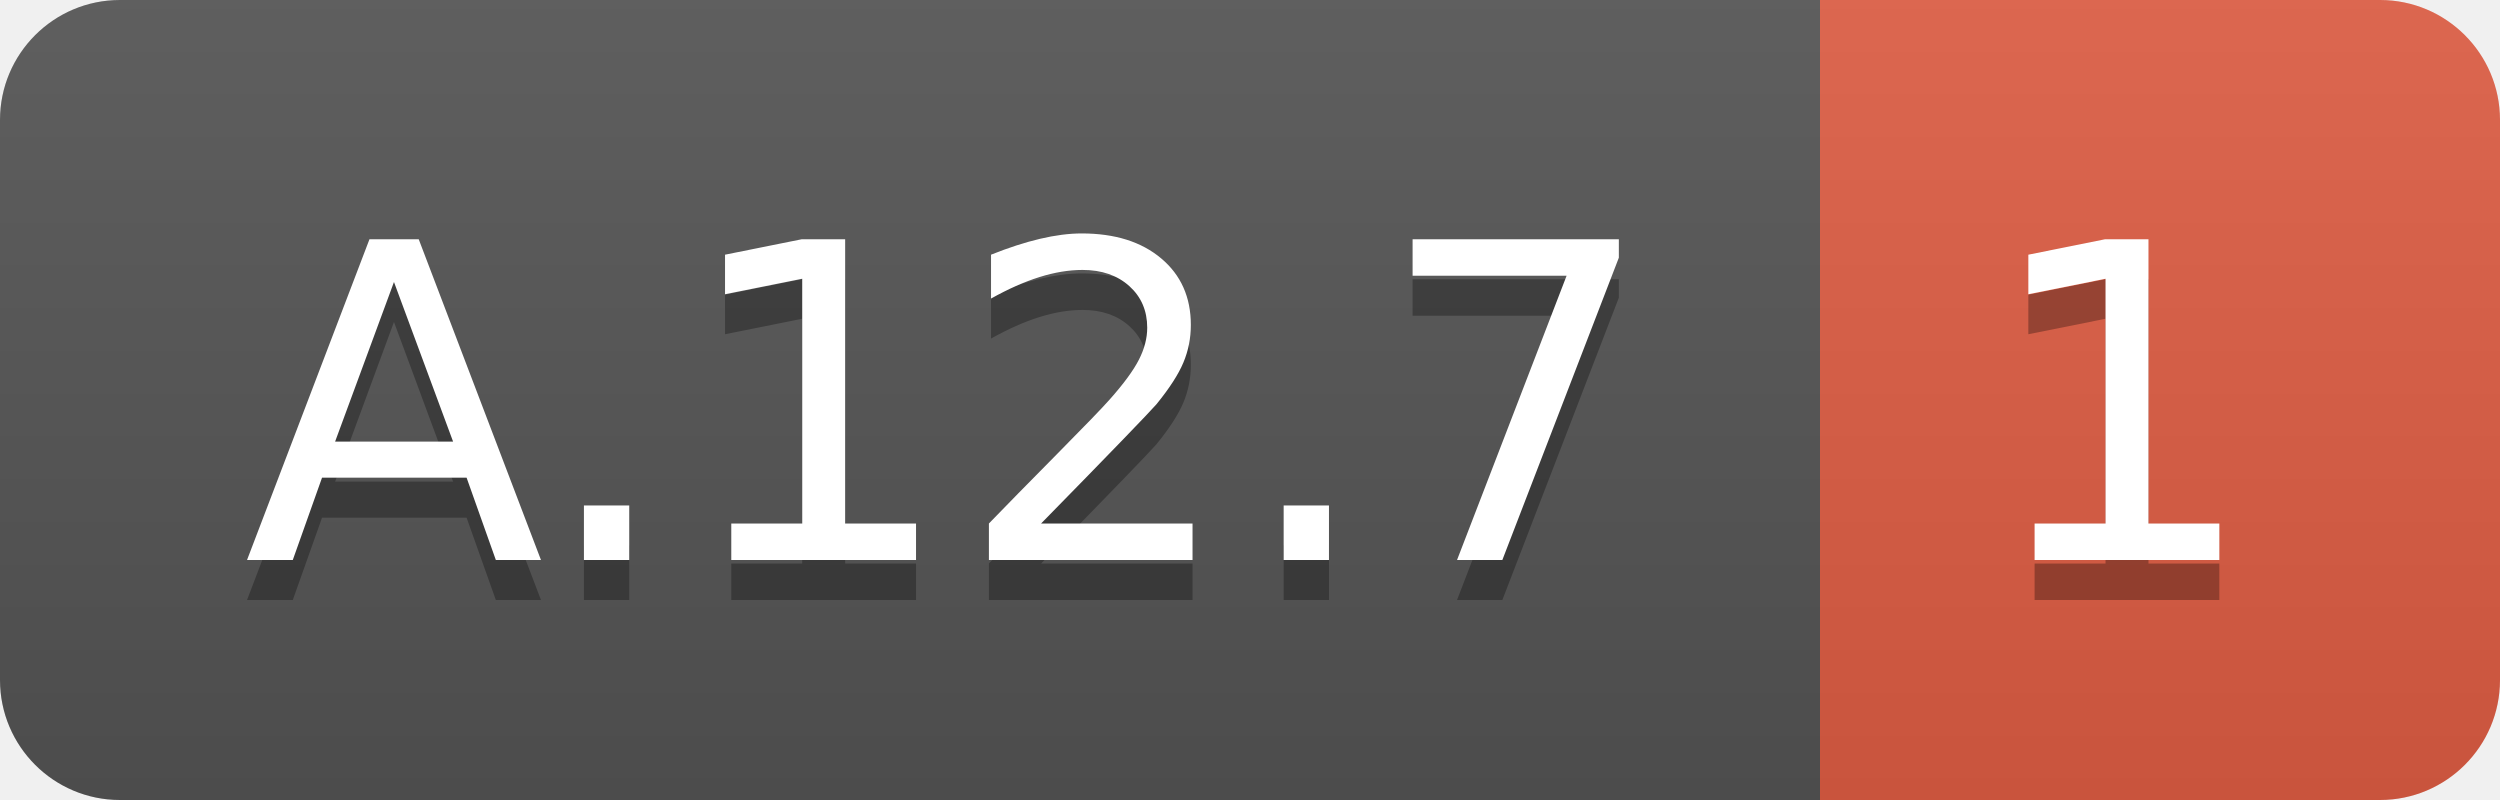
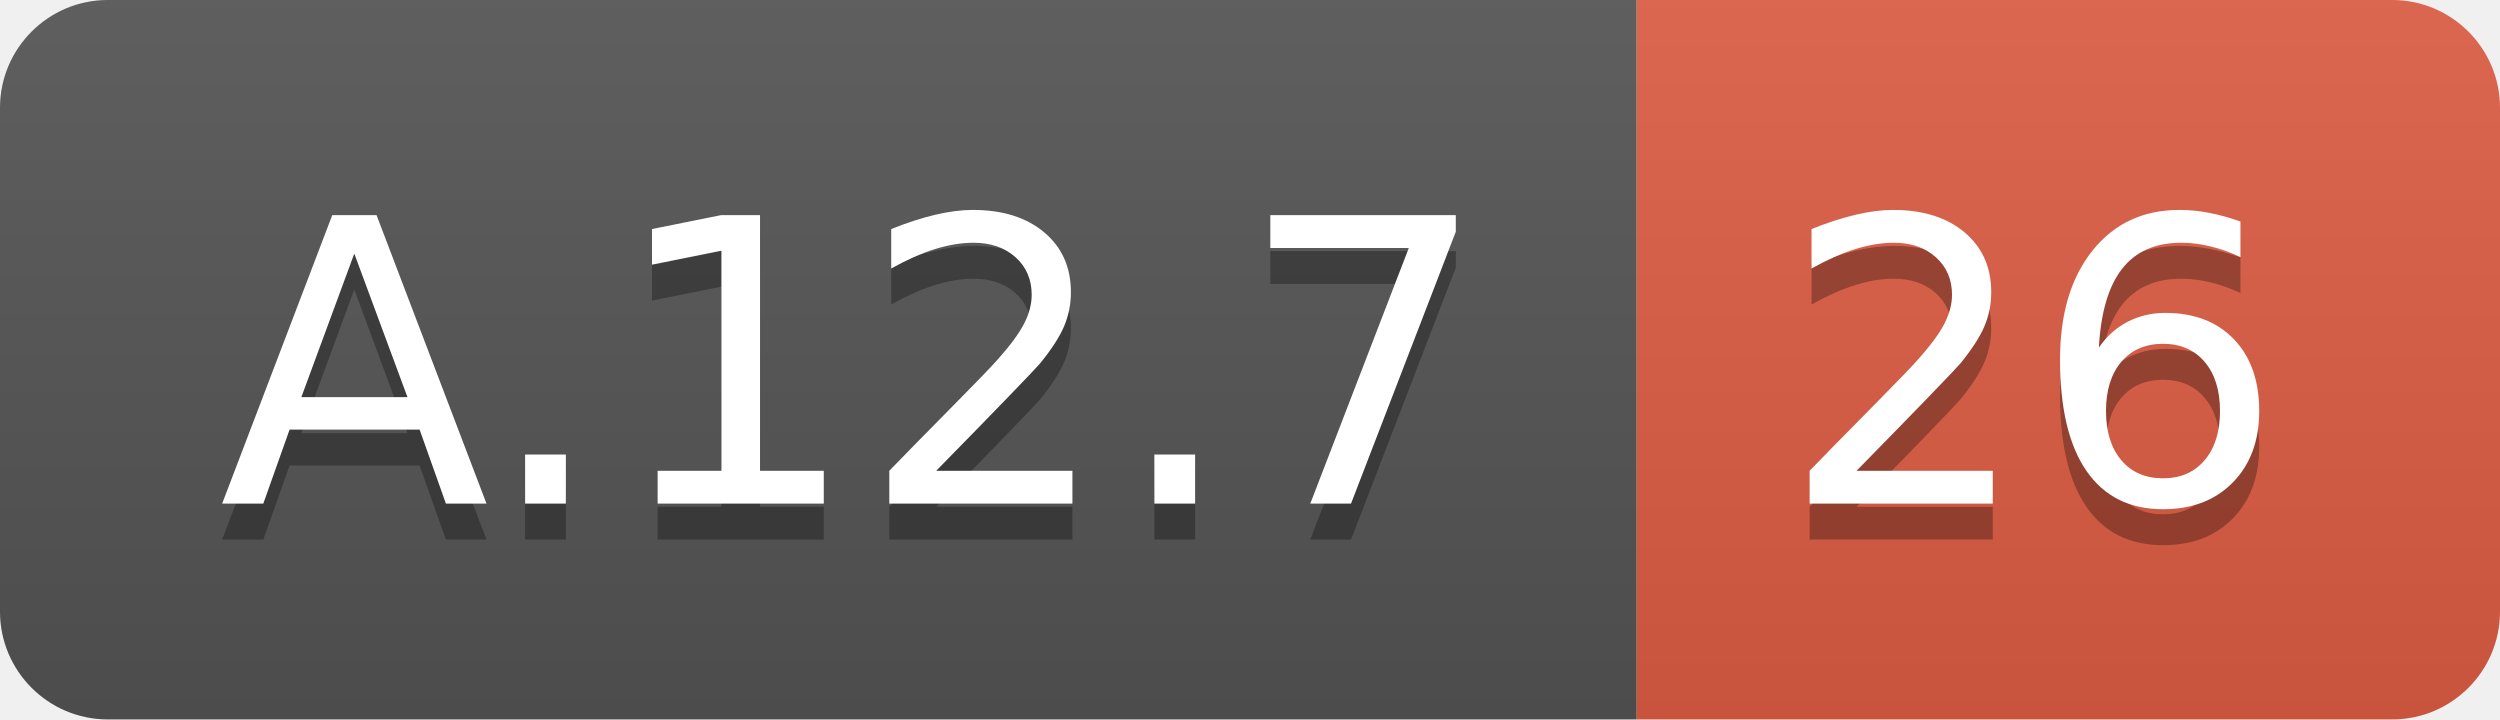
- <svg xmlns="http://www.w3.org/2000/svg" width="62.5" height="20">
+ <svg xmlns="http://www.w3.org/2000/svg" width="69.5" height="20">
  <linearGradient id="smooth" x2="0" y2="100%">
    <stop offset="0" stop-color="#bbb" stop-opacity=".1" />
    <stop offset="1" stop-opacity=".1" />
  </linearGradient>
  <clipPath id="round">
-     <rect width="62.5" height="20" rx="3" fill="#fff" />
+     <rect width="69.5" height="20" rx="3" fill="#fff" />
  </clipPath>
  <g clip-path="url(#round)">
    <rect width="45.5" height="20" fill="#555" />
-     <rect x="45.5" width="17.0" height="20" fill="#e05d44" />
-     <rect width="62.5" height="20" fill="url(#smooth)" />
+     <rect x="45.5" width="24.0" height="20" fill="#e05d44" />
+     <rect width="69.5" height="20" fill="url(#smooth)" />
  </g>
  <g fill="#fff" text-anchor="middle" font-family="DejaVu Sans,Verdana,Geneva,sans-serif" font-size="110">
    <text x="237.5" y="150" fill="#010101" fill-opacity=".3" transform="scale(0.1)" textLength="355.0" lengthAdjust="spacing">A.12.7</text>
    <text x="237.5" y="140" transform="scale(0.1)" textLength="355.0" lengthAdjust="spacing">A.12.7</text>
-     <text x="530.0" y="150" fill="#010101" fill-opacity=".3" transform="scale(0.1)" textLength="70.0" lengthAdjust="spacing">1</text>
-     <text x="530.0" y="140" transform="scale(0.1)" textLength="70.0" lengthAdjust="spacing">1</text>
+     <text x="565.0" y="150" fill="#010101" fill-opacity=".3" transform="scale(0.1)" textLength="140.0" lengthAdjust="spacing">26</text>
+     <text x="565.0" y="140" transform="scale(0.1)" textLength="140.0" lengthAdjust="spacing">26</text>
  </g>
</svg>
